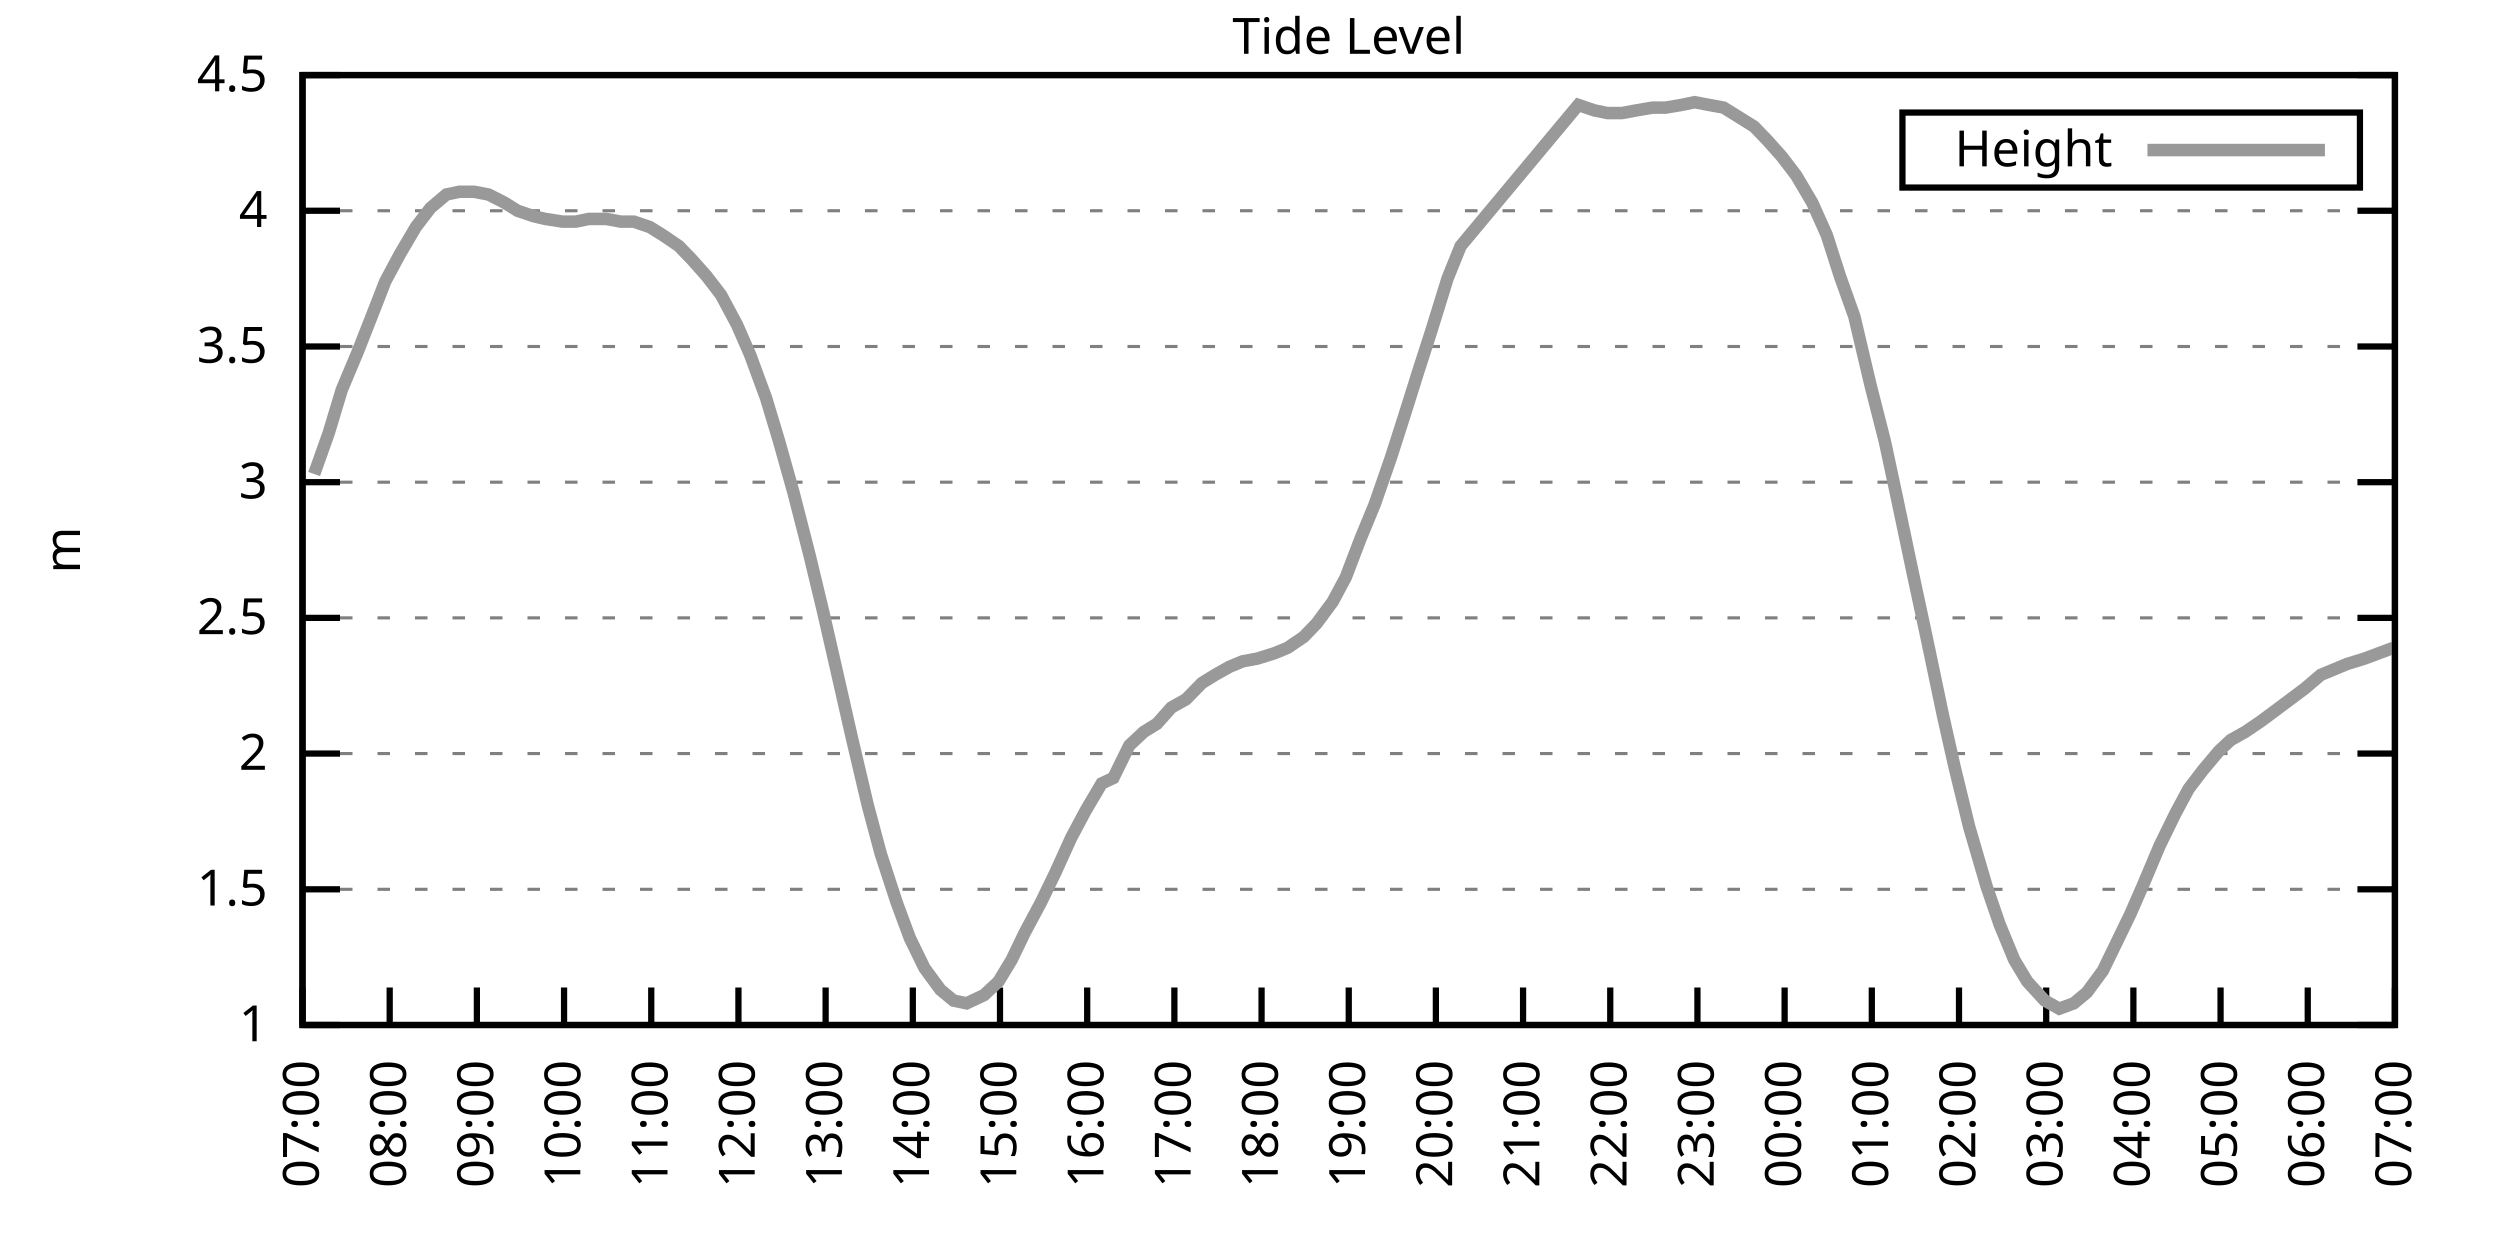
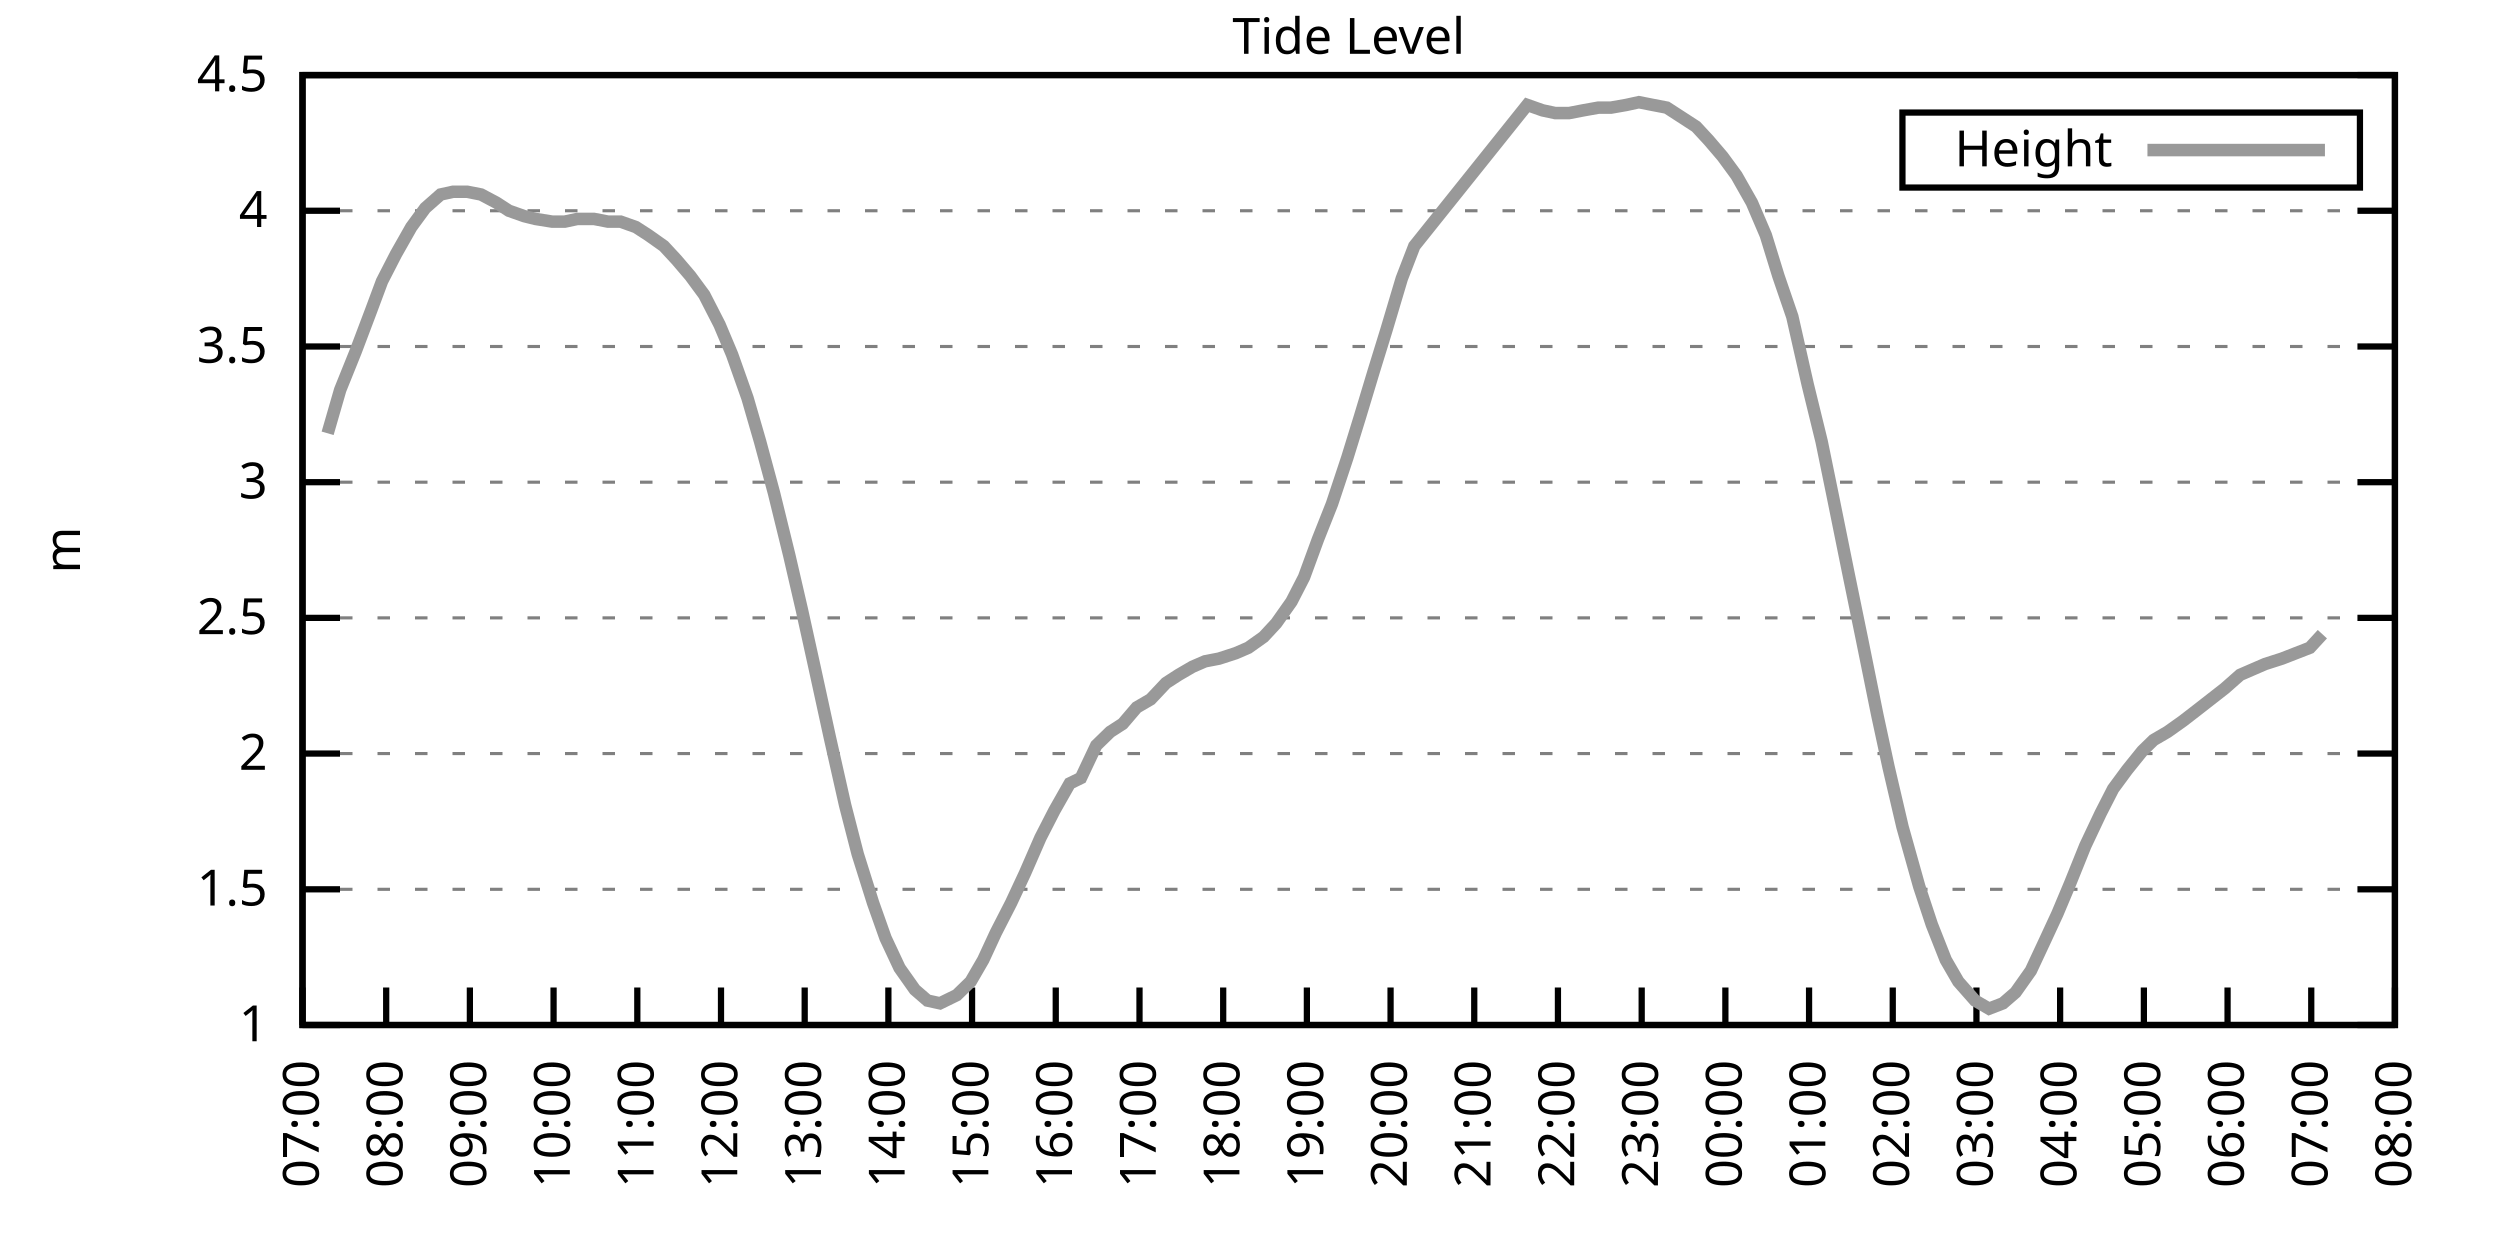
<svg xmlns="http://www.w3.org/2000/svg" xmlns:xlink="http://www.w3.org/1999/xlink" width="400" height="200" viewBox="0 0 400 200">
  <g id="gnuplot_canvas">
    <rect x="0" y="0" width="400" height="200" fill="none" />
    <defs>
      <circle id="gpDot" r="0.5" stroke-width="0.5" stroke="currentColor" />
      <path id="gpPt0" stroke-width="0.333" stroke="currentColor" d="M-1,0 h2 M0,-1 v2" />
      <path id="gpPt1" stroke-width="0.333" stroke="currentColor" d="M-1,-1 L1,1 M1,-1 L-1,1" />
      <path id="gpPt2" stroke-width="0.333" stroke="currentColor" d="M-1,0 L1,0 M0,-1 L0,1 M-1,-1 L1,1 M-1,1 L1,-1" />
      <rect id="gpPt3" stroke-width="0.333" stroke="currentColor" x="-1" y="-1" width="2" height="2" />
      <rect id="gpPt4" stroke-width="0.333" stroke="currentColor" fill="currentColor" x="-1" y="-1" width="2" height="2" />
      <circle id="gpPt5" stroke-width="0.333" stroke="currentColor" cx="0" cy="0" r="1" />
      <use xlink:href="#gpPt5" id="gpPt6" fill="currentColor" stroke="none" />
      <path id="gpPt7" stroke-width="0.333" stroke="currentColor" d="M0,-1.33 L-1.33,0.67 L1.33,0.67 z" />
      <use xlink:href="#gpPt7" id="gpPt8" fill="currentColor" stroke="none" />
      <use xlink:href="#gpPt7" id="gpPt9" stroke="currentColor" transform="rotate(180)" />
      <use xlink:href="#gpPt9" id="gpPt10" fill="currentColor" stroke="none" />
      <use xlink:href="#gpPt3" id="gpPt11" stroke="currentColor" transform="rotate(45)" />
      <use xlink:href="#gpPt11" id="gpPt12" fill="currentColor" stroke="none" />
      <path id="gpPt13" stroke-width="0.333" stroke="currentColor" d="M0,1.330 L1.265,0.411 L0.782,-1.067 L-0.782,-1.076 L-1.265,0.411 z" />
      <use xlink:href="#gpPt13" id="gpPt14" fill="currentColor" stroke="none" />
      <filter id="textbox" filterUnits="objectBoundingBox" x="0" y="0" height="1" width="1">
        <feFlood flood-color="white" flood-opacity="1" result="bgnd" />
        <feComposite in="SourceGraphic" in2="bgnd" operator="atop" />
      </filter>
      <filter id="greybox" filterUnits="objectBoundingBox" x="0" y="0" height="1" width="1">
        <feFlood flood-color="lightgrey" flood-opacity="1" result="grey" />
        <feComposite in="SourceGraphic" in2="grey" operator="atop" />
      </filter>
    </defs>
    <g fill="none" color="white" stroke="currentColor" stroke-width="1.00" stroke-linecap="butt" stroke-linejoin="miter">
</g>
    <g fill="none" color="black" stroke="currentColor" stroke-width="1.00" stroke-linecap="butt" stroke-linejoin="miter">
      <g stroke="none" shape-rendering="crispEdges">
        <polygon fill="rgb(255, 255, 255)" points="48.40,164.00 383.18,164.00 383.18,12.02 48.40,12.02 " />
      </g>
    </g>
    <g fill="none" color="black" stroke="currentColor" stroke-width="1.00" stroke-linecap="butt" stroke-linejoin="miter">
</g>
    <g fill="none" color="black" stroke="black" stroke-width="0.50" stroke-linecap="butt" stroke-linejoin="miter">
</g>
    <g fill="none" color="gray" stroke="currentColor" stroke-width="0.50" stroke-linecap="butt" stroke-linejoin="miter">
      <path stroke="gray" stroke-dasharray="2,4" class="gridline" d="M48.40,164.00 L383.19,164.00  " />
    </g>
    <g fill="none" color="gray" stroke="gray" stroke-width="1.00" stroke-linecap="butt" stroke-linejoin="miter">
</g>
    <g fill="none" color="black" stroke="currentColor" stroke-width="1.00" stroke-linecap="butt" stroke-linejoin="miter">
      <path stroke="black" d="M48.40,164.00 L54.40,164.00 M383.19,164.00 L377.19,164.00  " />
      <g transform="translate(42.80,166.60)" stroke="none" fill="black" font-family="Sans" font-size="8.00" text-anchor="end">
        <text>
          <tspan font-family="Sans"> 1</tspan>
        </text>
      </g>
    </g>
    <g fill="none" color="black" stroke="currentColor" stroke-width="1.00" stroke-linecap="butt" stroke-linejoin="miter">
</g>
    <g fill="none" color="black" stroke="black" stroke-width="0.50" stroke-linecap="butt" stroke-linejoin="miter">
</g>
    <g fill="none" color="gray" stroke="currentColor" stroke-width="0.50" stroke-linecap="butt" stroke-linejoin="miter">
      <path stroke="gray" stroke-dasharray="2,4" class="gridline" d="M48.40,142.29 L383.19,142.29  " />
    </g>
    <g fill="none" color="gray" stroke="gray" stroke-width="1.00" stroke-linecap="butt" stroke-linejoin="miter">
</g>
    <g fill="none" color="black" stroke="currentColor" stroke-width="1.00" stroke-linecap="butt" stroke-linejoin="miter">
      <path stroke="black" d="M48.40,142.29 L54.40,142.29 M383.19,142.29 L377.19,142.29  " />
      <g transform="translate(42.80,144.89)" stroke="none" fill="black" font-family="Sans" font-size="8.00" text-anchor="end">
        <text>
          <tspan font-family="Sans"> 1.5</tspan>
        </text>
      </g>
    </g>
    <g fill="none" color="black" stroke="currentColor" stroke-width="1.00" stroke-linecap="butt" stroke-linejoin="miter">
</g>
    <g fill="none" color="black" stroke="black" stroke-width="0.50" stroke-linecap="butt" stroke-linejoin="miter">
</g>
    <g fill="none" color="gray" stroke="currentColor" stroke-width="0.50" stroke-linecap="butt" stroke-linejoin="miter">
      <path stroke="gray" stroke-dasharray="2,4" class="gridline" d="M48.40,120.57 L383.19,120.57  " />
    </g>
    <g fill="none" color="gray" stroke="gray" stroke-width="1.00" stroke-linecap="butt" stroke-linejoin="miter">
</g>
    <g fill="none" color="black" stroke="currentColor" stroke-width="1.00" stroke-linecap="butt" stroke-linejoin="miter">
      <path stroke="black" d="M48.40,120.57 L54.40,120.57 M383.19,120.57 L377.19,120.57  " />
      <g transform="translate(42.80,123.17)" stroke="none" fill="black" font-family="Sans" font-size="8.00" text-anchor="end">
        <text>
          <tspan font-family="Sans"> 2</tspan>
        </text>
      </g>
    </g>
    <g fill="none" color="black" stroke="currentColor" stroke-width="1.00" stroke-linecap="butt" stroke-linejoin="miter">
</g>
    <g fill="none" color="black" stroke="black" stroke-width="0.50" stroke-linecap="butt" stroke-linejoin="miter">
</g>
    <g fill="none" color="gray" stroke="currentColor" stroke-width="0.50" stroke-linecap="butt" stroke-linejoin="miter">
      <path stroke="gray" stroke-dasharray="2,4" class="gridline" d="M48.40,98.86 L383.19,98.86  " />
    </g>
    <g fill="none" color="gray" stroke="gray" stroke-width="1.00" stroke-linecap="butt" stroke-linejoin="miter">
</g>
    <g fill="none" color="black" stroke="currentColor" stroke-width="1.00" stroke-linecap="butt" stroke-linejoin="miter">
      <path stroke="black" d="M48.40,98.86 L54.40,98.86 M383.19,98.86 L377.19,98.86  " />
      <g transform="translate(42.80,101.46)" stroke="none" fill="black" font-family="Sans" font-size="8.00" text-anchor="end">
        <text>
          <tspan font-family="Sans"> 2.5</tspan>
        </text>
      </g>
    </g>
    <g fill="none" color="black" stroke="currentColor" stroke-width="1.00" stroke-linecap="butt" stroke-linejoin="miter">
</g>
    <g fill="none" color="black" stroke="black" stroke-width="0.50" stroke-linecap="butt" stroke-linejoin="miter">
</g>
    <g fill="none" color="gray" stroke="currentColor" stroke-width="0.50" stroke-linecap="butt" stroke-linejoin="miter">
      <path stroke="gray" stroke-dasharray="2,4" class="gridline" d="M48.40,77.15 L383.19,77.15  " />
    </g>
    <g fill="none" color="gray" stroke="gray" stroke-width="1.00" stroke-linecap="butt" stroke-linejoin="miter">
</g>
    <g fill="none" color="black" stroke="currentColor" stroke-width="1.00" stroke-linecap="butt" stroke-linejoin="miter">
      <path stroke="black" d="M48.40,77.15 L54.40,77.15 M383.19,77.15 L377.19,77.15  " />
      <g transform="translate(42.80,79.75)" stroke="none" fill="black" font-family="Sans" font-size="8.00" text-anchor="end">
        <text>
          <tspan font-family="Sans"> 3</tspan>
        </text>
      </g>
    </g>
    <g fill="none" color="black" stroke="currentColor" stroke-width="1.00" stroke-linecap="butt" stroke-linejoin="miter">
</g>
    <g fill="none" color="black" stroke="black" stroke-width="0.50" stroke-linecap="butt" stroke-linejoin="miter">
</g>
    <g fill="none" color="gray" stroke="currentColor" stroke-width="0.50" stroke-linecap="butt" stroke-linejoin="miter">
      <path stroke="gray" stroke-dasharray="2,4" class="gridline" d="M48.40,55.44 L383.19,55.44  " />
    </g>
    <g fill="none" color="gray" stroke="gray" stroke-width="1.00" stroke-linecap="butt" stroke-linejoin="miter">
</g>
    <g fill="none" color="black" stroke="currentColor" stroke-width="1.00" stroke-linecap="butt" stroke-linejoin="miter">
      <path stroke="black" d="M48.40,55.44 L54.40,55.44 M383.19,55.44 L377.19,55.44  " />
      <g transform="translate(42.80,58.04)" stroke="none" fill="black" font-family="Sans" font-size="8.00" text-anchor="end">
        <text>
          <tspan font-family="Sans"> 3.5</tspan>
        </text>
      </g>
    </g>
    <g fill="none" color="black" stroke="currentColor" stroke-width="1.00" stroke-linecap="butt" stroke-linejoin="miter">
</g>
    <g fill="none" color="black" stroke="black" stroke-width="0.50" stroke-linecap="butt" stroke-linejoin="miter">
</g>
    <g fill="none" color="gray" stroke="currentColor" stroke-width="0.50" stroke-linecap="butt" stroke-linejoin="miter">
      <path stroke="gray" stroke-dasharray="2,4" class="gridline" d="M48.40,33.72 L383.19,33.72  " />
    </g>
    <g fill="none" color="gray" stroke="gray" stroke-width="1.00" stroke-linecap="butt" stroke-linejoin="miter">
</g>
    <g fill="none" color="black" stroke="currentColor" stroke-width="1.00" stroke-linecap="butt" stroke-linejoin="miter">
      <path stroke="black" d="M48.40,33.72 L54.40,33.72 M383.19,33.72 L377.19,33.72  " />
      <g transform="translate(42.80,36.32)" stroke="none" fill="black" font-family="Sans" font-size="8.00" text-anchor="end">
        <text>
          <tspan font-family="Sans"> 4</tspan>
        </text>
      </g>
    </g>
    <g fill="none" color="black" stroke="currentColor" stroke-width="1.00" stroke-linecap="butt" stroke-linejoin="miter">
</g>
    <g fill="none" color="black" stroke="black" stroke-width="0.50" stroke-linecap="butt" stroke-linejoin="miter">
</g>
    <g fill="none" color="gray" stroke="currentColor" stroke-width="0.50" stroke-linecap="butt" stroke-linejoin="miter">
      <path stroke="gray" stroke-dasharray="2,4" class="gridline" d="M48.40,12.01 L383.19,12.01  " />
    </g>
    <g fill="none" color="gray" stroke="gray" stroke-width="1.00" stroke-linecap="butt" stroke-linejoin="miter">
</g>
    <g fill="none" color="black" stroke="currentColor" stroke-width="1.00" stroke-linecap="butt" stroke-linejoin="miter">
      <path stroke="black" d="M48.40,12.01 L54.40,12.01 M383.19,12.01 L377.19,12.01  " />
      <g transform="translate(42.80,14.61)" stroke="none" fill="black" font-family="Sans" font-size="8.00" text-anchor="end">
        <text>
          <tspan font-family="Sans"> 4.5</tspan>
        </text>
      </g>
    </g>
    <g fill="none" color="black" stroke="currentColor" stroke-width="1.00" stroke-linecap="butt" stroke-linejoin="miter">
      <path stroke="black" d="M48.40,164.00 L48.40,158.00  " />
      <g transform="translate(51.00,169.60) rotate(270.00)" stroke="none" fill="black" font-family="Sans" font-size="8.00" text-anchor="end">
        <text>
          <tspan font-family="Sans">07:00</tspan>
        </text>
      </g>
    </g>
    <g fill="none" color="black" stroke="currentColor" stroke-width="1.00" stroke-linecap="butt" stroke-linejoin="miter">
-       <path stroke="black" d="M62.35,164.00 L62.35,158.00  " />
-       <g transform="translate(64.95,169.60) rotate(270.00)" stroke="none" fill="black" font-family="Sans" font-size="8.00" text-anchor="end">
+       <path stroke="black" d="M61.79,164.00 L61.79,158.00  " />
+       <g transform="translate(64.39,169.60) rotate(270.00)" stroke="none" fill="black" font-family="Sans" font-size="8.00" text-anchor="end">
        <text>
          <tspan font-family="Sans">08:00</tspan>
        </text>
      </g>
    </g>
    <g fill="none" color="black" stroke="currentColor" stroke-width="1.00" stroke-linecap="butt" stroke-linejoin="miter">
-       <path stroke="black" d="M76.30,164.00 L76.30,158.00  " />
-       <g transform="translate(78.90,169.60) rotate(270.00)" stroke="none" fill="black" font-family="Sans" font-size="8.00" text-anchor="end">
+       <path stroke="black" d="M75.18,164.00 L75.18,158.00  " />
+       <g transform="translate(77.78,169.60) rotate(270.00)" stroke="none" fill="black" font-family="Sans" font-size="8.00" text-anchor="end">
        <text>
          <tspan font-family="Sans">09:00</tspan>
        </text>
      </g>
    </g>
    <g fill="none" color="black" stroke="currentColor" stroke-width="1.00" stroke-linecap="butt" stroke-linejoin="miter">
-       <path stroke="black" d="M90.25,164.00 L90.25,158.00  " />
-       <g transform="translate(92.85,169.60) rotate(270.00)" stroke="none" fill="black" font-family="Sans" font-size="8.00" text-anchor="end">
+       <path stroke="black" d="M88.57,164.00 L88.57,158.00  " />
+       <g transform="translate(91.17,169.60) rotate(270.00)" stroke="none" fill="black" font-family="Sans" font-size="8.00" text-anchor="end">
        <text>
          <tspan font-family="Sans">10:00</tspan>
        </text>
      </g>
    </g>
    <g fill="none" color="black" stroke="currentColor" stroke-width="1.00" stroke-linecap="butt" stroke-linejoin="miter">
-       <path stroke="black" d="M104.20,164.00 L104.20,158.00  " />
-       <g transform="translate(106.80,169.60) rotate(270.00)" stroke="none" fill="black" font-family="Sans" font-size="8.00" text-anchor="end">
+       <path stroke="black" d="M101.97,164.00 L101.97,158.00  " />
+       <g transform="translate(104.57,169.60) rotate(270.00)" stroke="none" fill="black" font-family="Sans" font-size="8.00" text-anchor="end">
        <text>
          <tspan font-family="Sans">11:00</tspan>
        </text>
      </g>
    </g>
    <g fill="none" color="black" stroke="currentColor" stroke-width="1.00" stroke-linecap="butt" stroke-linejoin="miter">
-       <path stroke="black" d="M118.15,164.00 L118.15,158.00  " />
-       <g transform="translate(120.75,169.60) rotate(270.00)" stroke="none" fill="black" font-family="Sans" font-size="8.00" text-anchor="end">
+       <path stroke="black" d="M115.36,164.00 L115.36,158.00  " />
+       <g transform="translate(117.96,169.60) rotate(270.00)" stroke="none" fill="black" font-family="Sans" font-size="8.00" text-anchor="end">
        <text>
          <tspan font-family="Sans">12:00</tspan>
        </text>
      </g>
    </g>
    <g fill="none" color="black" stroke="currentColor" stroke-width="1.00" stroke-linecap="butt" stroke-linejoin="miter">
-       <path stroke="black" d="M132.10,164.00 L132.10,158.00  " />
-       <g transform="translate(134.70,169.60) rotate(270.00)" stroke="none" fill="black" font-family="Sans" font-size="8.00" text-anchor="end">
+       <path stroke="black" d="M128.75,164.00 L128.75,158.00  " />
+       <g transform="translate(131.35,169.60) rotate(270.00)" stroke="none" fill="black" font-family="Sans" font-size="8.00" text-anchor="end">
        <text>
          <tspan font-family="Sans">13:00</tspan>
        </text>
      </g>
    </g>
    <g fill="none" color="black" stroke="currentColor" stroke-width="1.00" stroke-linecap="butt" stroke-linejoin="miter">
-       <path stroke="black" d="M146.05,164.00 L146.05,158.00  " />
-       <g transform="translate(148.65,169.60) rotate(270.00)" stroke="none" fill="black" font-family="Sans" font-size="8.00" text-anchor="end">
+       <path stroke="black" d="M142.14,164.00 L142.14,158.00  " />
+       <g transform="translate(144.74,169.60) rotate(270.00)" stroke="none" fill="black" font-family="Sans" font-size="8.00" text-anchor="end">
        <text>
          <tspan font-family="Sans">14:00</tspan>
        </text>
      </g>
    </g>
    <g fill="none" color="black" stroke="currentColor" stroke-width="1.00" stroke-linecap="butt" stroke-linejoin="miter">
-       <path stroke="black" d="M160.00,164.00 L160.00,158.00  " />
-       <g transform="translate(162.60,169.60) rotate(270.00)" stroke="none" fill="black" font-family="Sans" font-size="8.00" text-anchor="end">
+       <path stroke="black" d="M155.53,164.00 L155.53,158.00  " />
+       <g transform="translate(158.13,169.60) rotate(270.00)" stroke="none" fill="black" font-family="Sans" font-size="8.00" text-anchor="end">
        <text>
          <tspan font-family="Sans">15:00</tspan>
        </text>
      </g>
    </g>
    <g fill="none" color="black" stroke="currentColor" stroke-width="1.00" stroke-linecap="butt" stroke-linejoin="miter">
-       <path stroke="black" d="M173.95,164.00 L173.95,158.00  " />
-       <g transform="translate(176.55,169.60) rotate(270.00)" stroke="none" fill="black" font-family="Sans" font-size="8.00" text-anchor="end">
+       <path stroke="black" d="M168.92,164.00 L168.92,158.00  " />
+       <g transform="translate(171.52,169.60) rotate(270.00)" stroke="none" fill="black" font-family="Sans" font-size="8.00" text-anchor="end">
        <text>
          <tspan font-family="Sans">16:00</tspan>
        </text>
      </g>
    </g>
    <g fill="none" color="black" stroke="currentColor" stroke-width="1.00" stroke-linecap="butt" stroke-linejoin="miter">
-       <path stroke="black" d="M187.90,164.00 L187.90,158.00  " />
-       <g transform="translate(190.50,169.60) rotate(270.00)" stroke="none" fill="black" font-family="Sans" font-size="8.00" text-anchor="end">
+       <path stroke="black" d="M182.32,164.00 L182.32,158.00  " />
+       <g transform="translate(184.92,169.60) rotate(270.00)" stroke="none" fill="black" font-family="Sans" font-size="8.00" text-anchor="end">
        <text>
          <tspan font-family="Sans">17:00</tspan>
        </text>
      </g>
    </g>
    <g fill="none" color="black" stroke="currentColor" stroke-width="1.00" stroke-linecap="butt" stroke-linejoin="miter">
-       <path stroke="black" d="M201.85,164.00 L201.85,158.00  " />
-       <g transform="translate(204.45,169.60) rotate(270.00)" stroke="none" fill="black" font-family="Sans" font-size="8.00" text-anchor="end">
+       <path stroke="black" d="M195.71,164.00 L195.71,158.00  " />
+       <g transform="translate(198.31,169.60) rotate(270.00)" stroke="none" fill="black" font-family="Sans" font-size="8.00" text-anchor="end">
        <text>
          <tspan font-family="Sans">18:00</tspan>
        </text>
      </g>
    </g>
    <g fill="none" color="black" stroke="currentColor" stroke-width="1.00" stroke-linecap="butt" stroke-linejoin="miter">
-       <path stroke="black" d="M215.80,164.00 L215.80,158.00  " />
-       <g transform="translate(218.40,169.60) rotate(270.00)" stroke="none" fill="black" font-family="Sans" font-size="8.00" text-anchor="end">
+       <path stroke="black" d="M209.10,164.00 L209.10,158.00  " />
+       <g transform="translate(211.70,169.60) rotate(270.00)" stroke="none" fill="black" font-family="Sans" font-size="8.00" text-anchor="end">
        <text>
          <tspan font-family="Sans">19:00</tspan>
        </text>
      </g>
    </g>
    <g fill="none" color="black" stroke="currentColor" stroke-width="1.00" stroke-linecap="butt" stroke-linejoin="miter">
-       <path stroke="black" d="M229.74,164.00 L229.74,158.00  " />
-       <g transform="translate(232.34,169.60) rotate(270.00)" stroke="none" fill="black" font-family="Sans" font-size="8.00" text-anchor="end">
+       <path stroke="black" d="M222.49,164.00 L222.49,158.00  " />
+       <g transform="translate(225.09,169.60) rotate(270.00)" stroke="none" fill="black" font-family="Sans" font-size="8.00" text-anchor="end">
        <text>
          <tspan font-family="Sans">20:00</tspan>
        </text>
      </g>
    </g>
    <g fill="none" color="black" stroke="currentColor" stroke-width="1.00" stroke-linecap="butt" stroke-linejoin="miter">
-       <path stroke="black" d="M243.69,164.00 L243.69,158.00  " />
-       <g transform="translate(246.29,169.60) rotate(270.00)" stroke="none" fill="black" font-family="Sans" font-size="8.00" text-anchor="end">
+       <path stroke="black" d="M235.88,164.00 L235.88,158.00  " />
+       <g transform="translate(238.48,169.60) rotate(270.00)" stroke="none" fill="black" font-family="Sans" font-size="8.00" text-anchor="end">
        <text>
          <tspan font-family="Sans">21:00</tspan>
        </text>
      </g>
    </g>
    <g fill="none" color="black" stroke="currentColor" stroke-width="1.00" stroke-linecap="butt" stroke-linejoin="miter">
-       <path stroke="black" d="M257.64,164.00 L257.64,158.00  " />
-       <g transform="translate(260.24,169.60) rotate(270.00)" stroke="none" fill="black" font-family="Sans" font-size="8.00" text-anchor="end">
+       <path stroke="black" d="M249.27,164.00 L249.27,158.00  " />
+       <g transform="translate(251.87,169.60) rotate(270.00)" stroke="none" fill="black" font-family="Sans" font-size="8.00" text-anchor="end">
        <text>
          <tspan font-family="Sans">22:00</tspan>
        </text>
      </g>
    </g>
    <g fill="none" color="black" stroke="currentColor" stroke-width="1.00" stroke-linecap="butt" stroke-linejoin="miter">
-       <path stroke="black" d="M271.59,164.00 L271.59,158.00  " />
-       <g transform="translate(274.19,169.60) rotate(270.00)" stroke="none" fill="black" font-family="Sans" font-size="8.00" text-anchor="end">
+       <path stroke="black" d="M262.67,164.00 L262.67,158.00  " />
+       <g transform="translate(265.27,169.60) rotate(270.00)" stroke="none" fill="black" font-family="Sans" font-size="8.00" text-anchor="end">
        <text>
          <tspan font-family="Sans">23:00</tspan>
        </text>
      </g>
    </g>
    <g fill="none" color="black" stroke="currentColor" stroke-width="1.00" stroke-linecap="butt" stroke-linejoin="miter">
-       <path stroke="black" d="M285.54,164.00 L285.54,158.00  " />
-       <g transform="translate(288.14,169.60) rotate(270.00)" stroke="none" fill="black" font-family="Sans" font-size="8.00" text-anchor="end">
+       <path stroke="black" d="M276.06,164.00 L276.06,158.00  " />
+       <g transform="translate(278.66,169.60) rotate(270.00)" stroke="none" fill="black" font-family="Sans" font-size="8.00" text-anchor="end">
        <text>
          <tspan font-family="Sans">00:00</tspan>
        </text>
      </g>
    </g>
    <g fill="none" color="black" stroke="currentColor" stroke-width="1.00" stroke-linecap="butt" stroke-linejoin="miter">
-       <path stroke="black" d="M299.49,164.00 L299.49,158.00  " />
-       <g transform="translate(302.09,169.60) rotate(270.00)" stroke="none" fill="black" font-family="Sans" font-size="8.00" text-anchor="end">
+       <path stroke="black" d="M289.45,164.00 L289.45,158.00  " />
+       <g transform="translate(292.05,169.60) rotate(270.00)" stroke="none" fill="black" font-family="Sans" font-size="8.00" text-anchor="end">
        <text>
          <tspan font-family="Sans">01:00</tspan>
        </text>
      </g>
    </g>
    <g fill="none" color="black" stroke="currentColor" stroke-width="1.00" stroke-linecap="butt" stroke-linejoin="miter">
-       <path stroke="black" d="M313.44,164.00 L313.44,158.00  " />
-       <g transform="translate(316.04,169.60) rotate(270.00)" stroke="none" fill="black" font-family="Sans" font-size="8.00" text-anchor="end">
+       <path stroke="black" d="M302.84,164.00 L302.84,158.00  " />
+       <g transform="translate(305.44,169.60) rotate(270.00)" stroke="none" fill="black" font-family="Sans" font-size="8.00" text-anchor="end">
        <text>
          <tspan font-family="Sans">02:00</tspan>
        </text>
      </g>
    </g>
    <g fill="none" color="black" stroke="currentColor" stroke-width="1.00" stroke-linecap="butt" stroke-linejoin="miter">
-       <path stroke="black" d="M327.39,164.00 L327.39,158.00  " />
-       <g transform="translate(329.99,169.60) rotate(270.00)" stroke="none" fill="black" font-family="Sans" font-size="8.00" text-anchor="end">
+       <path stroke="black" d="M316.23,164.00 L316.23,158.00  " />
+       <g transform="translate(318.83,169.60) rotate(270.00)" stroke="none" fill="black" font-family="Sans" font-size="8.00" text-anchor="end">
        <text>
          <tspan font-family="Sans">03:00</tspan>
        </text>
      </g>
    </g>
    <g fill="none" color="black" stroke="currentColor" stroke-width="1.00" stroke-linecap="butt" stroke-linejoin="miter">
-       <path stroke="black" d="M341.34,164.00 L341.34,158.00  " />
-       <g transform="translate(343.94,169.60) rotate(270.00)" stroke="none" fill="black" font-family="Sans" font-size="8.00" text-anchor="end">
+       <path stroke="black" d="M329.62,164.00 L329.62,158.00  " />
+       <g transform="translate(332.22,169.60) rotate(270.00)" stroke="none" fill="black" font-family="Sans" font-size="8.00" text-anchor="end">
        <text>
          <tspan font-family="Sans">04:00</tspan>
        </text>
      </g>
    </g>
    <g fill="none" color="black" stroke="currentColor" stroke-width="1.00" stroke-linecap="butt" stroke-linejoin="miter">
-       <path stroke="black" d="M355.29,164.00 L355.29,158.00  " />
-       <g transform="translate(357.89,169.60) rotate(270.00)" stroke="none" fill="black" font-family="Sans" font-size="8.00" text-anchor="end">
+       <path stroke="black" d="M343.02,164.00 L343.02,158.00  " />
+       <g transform="translate(345.62,169.60) rotate(270.00)" stroke="none" fill="black" font-family="Sans" font-size="8.00" text-anchor="end">
        <text>
          <tspan font-family="Sans">05:00</tspan>
        </text>
      </g>
    </g>
    <g fill="none" color="black" stroke="currentColor" stroke-width="1.00" stroke-linecap="butt" stroke-linejoin="miter">
-       <path stroke="black" d="M369.24,164.00 L369.24,158.00  " />
-       <g transform="translate(371.84,169.60) rotate(270.00)" stroke="none" fill="black" font-family="Sans" font-size="8.00" text-anchor="end">
+       <path stroke="black" d="M356.41,164.00 L356.41,158.00  " />
+       <g transform="translate(359.01,169.60) rotate(270.00)" stroke="none" fill="black" font-family="Sans" font-size="8.00" text-anchor="end">
        <text>
          <tspan font-family="Sans">06:00</tspan>
+         </text>
+       </g>
+     </g>
+     <g fill="none" color="black" stroke="currentColor" stroke-width="1.00" stroke-linecap="butt" stroke-linejoin="miter">
+       <path stroke="black" d="M369.80,164.00 L369.80,158.00  " />
+       <g transform="translate(372.40,169.60) rotate(270.00)" stroke="none" fill="black" font-family="Sans" font-size="8.00" text-anchor="end">
+         <text>
+           <tspan font-family="Sans">07:00</tspan>
        </text>
      </g>
    </g>
    <g fill="none" color="black" stroke="currentColor" stroke-width="1.00" stroke-linecap="butt" stroke-linejoin="miter">
      <path stroke="black" d="M383.19,164.00 L383.19,158.00  " />
      <g transform="translate(385.79,169.60) rotate(270.00)" stroke="none" fill="black" font-family="Sans" font-size="8.00" text-anchor="end">
        <text>
-           <tspan font-family="Sans">07:00</tspan>
+           <tspan font-family="Sans">08:00</tspan>
        </text>
      </g>
    </g>
    <g fill="none" color="black" stroke="currentColor" stroke-width="1.00" stroke-linecap="butt" stroke-linejoin="miter">
</g>
    <g fill="none" color="black" stroke="currentColor" stroke-width="1.00" stroke-linecap="butt" stroke-linejoin="miter">
      <path stroke="black" d="M48.40,12.01 L48.40,164.00 L383.19,164.00 L383.19,12.01 L48.40,12.01 Z  " />
    </g>
    <g fill="none" color="black" stroke="currentColor" stroke-width="1.00" stroke-linecap="butt" stroke-linejoin="miter">
</g>
    <g fill="none" color="black" stroke="currentColor" stroke-width="1.00" stroke-linecap="butt" stroke-linejoin="miter">
      <path stroke="black" d="M304.39,30.01 L304.39,18.01 L377.59,18.01 L377.59,30.01 L304.39,30.01 Z  " />
    </g>
    <g id="Tide_level_plot_1">
      <g fill="none" color="white" stroke="black" stroke-width="2.00" stroke-linecap="butt" stroke-linejoin="miter">
</g>
      <g fill="none" color="black" stroke="currentColor" stroke-width="2.00" stroke-linecap="butt" stroke-linejoin="miter">
        <g transform="translate(337.99,26.61)" stroke="none" fill="black" font-family="Sans" font-size="8.00" text-anchor="end">
          <text>
            <tspan font-family="Sans">Height</tspan>
          </text>
        </g>
      </g>
      <g fill="none" color="black" stroke="currentColor" stroke-width="2.00" stroke-linecap="butt" stroke-linejoin="miter">
-         <path stroke="rgb(153, 153, 153)" d="M343.59,24.01 L371.99,24.01 M50.26,75.85 L52.58,69.33 L54.68,62.38 L57.23,56.30 L59.79,49.79 L61.65,45.01   L63.98,40.67 L66.53,36.33 L68.86,33.29 L71.42,31.12 L73.51,30.68 L75.83,30.68 L78.16,31.12 L80.72,32.42   L82.81,33.72 L85.37,34.59 L87.23,35.03 L90.02,35.46 L92.11,35.46 L94.20,35.03 L96.99,35.03 L99.32,35.46   L101.41,35.46 L103.97,36.33 L106.06,37.63 L108.62,39.37 L110.71,41.54 L113.03,44.15 L115.36,47.18 L117.92,51.96   L120.01,56.74 L122.57,63.69 L124.66,70.63 L126.98,78.89 L129.54,88.87 L131.63,97.56 L133.72,106.68 L136.28,117.97   L138.84,128.83 L140.93,136.64 L143.49,144.46 L145.58,150.10 L147.91,154.88 L150.46,158.35 L152.56,160.09 L154.65,160.53   L157.44,159.22 L159.76,157.05 L161.86,153.58 L163.95,149.24 L166.51,144.46 L168.83,139.68 L171.39,134.04 L173.71,129.69   L176.27,125.35 L178.13,124.48 L180.69,119.27 L183.01,117.10 L185.11,115.80 L187.43,113.19 L189.76,111.89 L192.31,109.28   L194.41,107.98 L196.73,106.68 L198.82,105.81 L201.15,105.38 L203.94,104.51 L206.03,103.64 L208.59,101.90 L210.68,99.73   L213.24,96.26 L215.33,92.35 L217.65,86.27 L219.98,80.62 L222.54,73.24 L224.63,66.73 L226.95,59.34 L229.05,52.83   L231.60,44.58 L233.70,39.37 L252.53,16.79 L255.09,17.66 L257.18,18.09 L259.50,18.09 L261.83,17.66 L264.39,17.22   L266.48,17.22 L269.04,16.79 L271.13,16.35 L273.45,16.79 L275.78,17.22 L277.87,18.52 L280.66,20.26 L282.75,22.43   L285.08,25.04 L287.40,28.08 L289.96,32.42 L292.29,37.63 L294.38,44.15 L296.70,50.66 L299.26,61.52 L301.58,70.63   L303.44,79.32 L306.00,91.48 L308.33,102.34 L310.88,114.49 L312.74,122.75 L315.07,132.30 L317.86,141.85 L319.95,147.93   L322.28,153.58 L324.37,157.05 L327.16,160.09 L329.48,161.39 L331.81,160.53 L333.90,158.79 L336.46,155.31 L338.78,150.54   L340.88,146.20 L342.97,141.42 L345.53,135.34 L348.08,130.13 L350.18,126.22 L352.50,123.18 L355.06,120.14 L356.92,118.40   L359.24,117.10 L361.80,115.36 L364.13,113.63 L368.78,110.15 L371.33,107.98 L373.43,107.11 L375.52,106.24 L378.31,105.38   L380.63,104.51 L382.96,103.64  " />
+         <path stroke="rgb(153, 153, 153)" d="M343.59,24.01 L371.99,24.01 M52.42,69.33 L54.43,62.38 L56.88,56.30 L59.34,49.79 L61.12,45.01 L63.35,40.67   L65.81,36.33 L68.04,33.29 L70.50,31.12 L72.50,30.68 L74.74,30.68 L76.97,31.12 L79.42,32.42 L81.43,33.72   L83.89,34.59 L85.67,35.03 L88.35,35.46 L90.36,35.46 L92.37,35.03 L95.05,35.03 L97.28,35.46 L99.29,35.46   L101.74,36.33 L103.75,37.63 L106.21,39.37 L108.22,41.54 L110.45,44.15 L112.68,47.18 L115.13,51.96 L117.14,56.74   L119.60,63.69 L121.61,70.63 L123.84,78.89 L126.29,88.87 L128.30,97.56 L130.31,106.68 L132.77,117.97 L135.22,128.83   L137.23,136.64 L139.69,144.46 L141.69,150.10 L143.93,154.88 L146.38,158.35 L148.39,160.09 L150.40,160.53 L153.08,159.22   L155.31,157.05 L157.32,153.58 L159.33,149.24 L161.78,144.46 L164.01,139.68 L166.47,134.04 L168.70,129.69 L171.16,125.35   L172.94,124.48 L175.40,119.27 L177.63,117.10 L179.64,115.80 L181.87,113.19 L184.10,111.89 L186.56,109.28 L188.57,107.98   L190.80,106.68 L192.81,105.81 L195.04,105.38 L197.72,104.51 L199.73,103.64 L202.18,101.90 L204.19,99.73 L206.64,96.26   L208.65,92.35 L210.88,86.27 L213.12,80.62 L215.57,73.24 L217.58,66.73 L219.81,59.34 L221.82,52.83 L224.28,44.58   L226.29,39.37 L244.36,16.79 L246.82,17.66 L248.83,18.09 L251.06,18.09 L253.29,17.66 L255.75,17.22 L257.76,17.22   L260.21,16.79 L262.22,16.35 L264.45,16.79 L266.68,17.22 L268.69,18.52 L271.37,20.26 L273.38,22.43 L275.61,25.04   L277.84,28.08 L280.30,32.42 L282.53,37.63 L284.54,44.15 L286.77,50.66 L289.23,61.52 L291.46,70.63 L293.24,79.32   L295.70,91.48 L297.93,102.34 L300.39,114.49 L302.17,122.75 L304.40,132.30 L307.08,141.85 L309.09,147.93 L311.32,153.58   L313.33,157.05 L316.01,160.09 L318.24,161.39 L320.47,160.53 L322.48,158.79 L324.94,155.31 L327.17,150.54 L329.18,146.20   L331.19,141.42 L333.64,135.34 L336.10,130.13 L338.10,126.22 L340.34,123.18 L342.79,120.14 L344.58,118.40 L346.81,117.10   L349.26,115.36 L351.50,113.63 L355.96,110.15 L358.42,107.98 L360.42,107.11 L362.43,106.24 L365.11,105.38 L367.34,104.51   L369.58,103.64 L371.58,101.47  " />
      </g>
    </g>
    <g fill="none" color="black" stroke="currentColor" stroke-width="2.00" stroke-linecap="butt" stroke-linejoin="miter">
</g>
    <g fill="none" color="black" stroke="black" stroke-width="1.00" stroke-linecap="butt" stroke-linejoin="miter">
</g>
    <g fill="none" color="black" stroke="currentColor" stroke-width="1.00" stroke-linecap="butt" stroke-linejoin="miter">
      <path stroke="black" d="M48.40,12.01 L48.40,164.00 L383.19,164.00 L383.19,12.01 L48.40,12.01 Z  " />
      <g transform="translate(12.80,88.01) rotate(270.00)" stroke="none" fill="black" font-family="Sans" font-size="8.00" text-anchor="middle">
        <text>
          <tspan font-family="Sans">m</tspan>
        </text>
      </g>
    </g>
    <g fill="none" color="black" stroke="currentColor" stroke-width="1.00" stroke-linecap="butt" stroke-linejoin="miter">
</g>
    <g fill="none" color="black" stroke="currentColor" stroke-width="1.00" stroke-linecap="butt" stroke-linejoin="miter">
      <g transform="translate(215.79,8.61)" stroke="none" fill="black" font-family="Sans" font-size="8.00" text-anchor="middle">
        <text>
          <tspan font-family="Sans">Tide Level</tspan>
        </text>
      </g>
    </g>
    <g fill="none" color="black" stroke="currentColor" stroke-width="1.00" stroke-linecap="butt" stroke-linejoin="miter">
</g>
  </g>
</svg>
